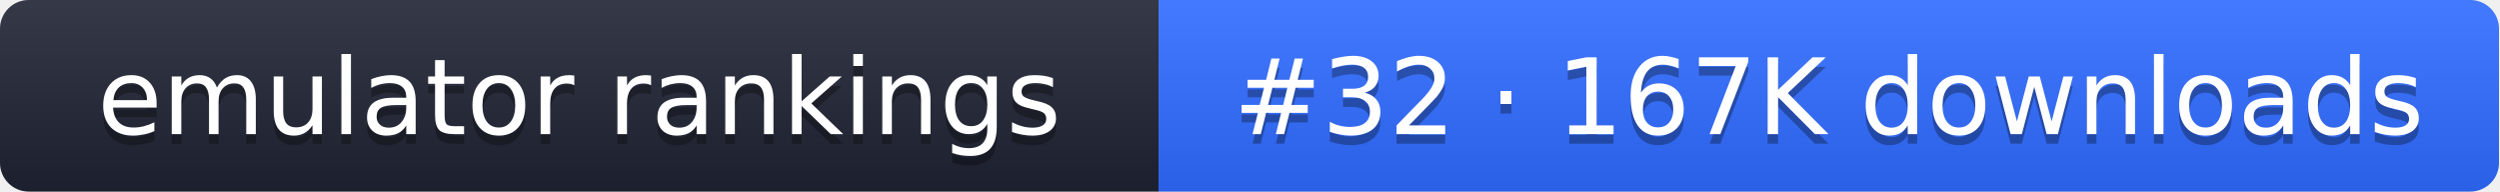
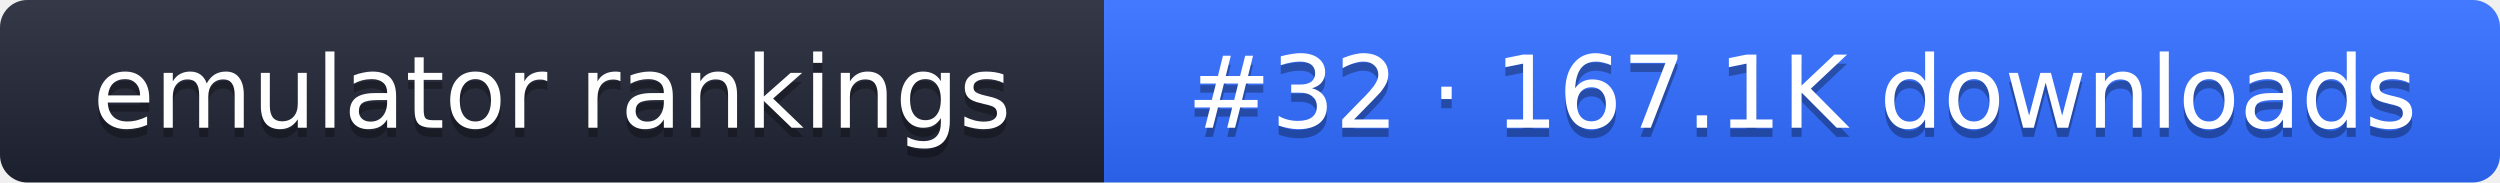
- <svg xmlns="http://www.w3.org/2000/svg" width="261" height="20" role="img" aria-label="emulator rankings: #32 · 167K downloads">
+ <svg xmlns="http://www.w3.org/2000/svg" width="274" height="20" role="img" aria-label="emulator rankings: #32 · 167.1K downloads">
  <linearGradient id="g" x2="0" y2="100%">
    <stop offset="0" stop-color="#fff" stop-opacity=".1" />
    <stop offset="1" stop-opacity=".1" />
  </linearGradient>
  <clipPath id="r">
-     <rect width="261" height="20" rx="3" fill="#fff" />
+     <rect width="274" height="20" rx="3" fill="#fff" />
  </clipPath>
  <g clip-path="url(#r)">
    <rect width="121" height="20" fill="#1f2433" />
-     <rect x="121" width="140" height="20" fill="#2f6bff" />
-     <rect width="261" height="20" fill="url(#g)" />
+     <rect x="121" width="153" height="20" fill="#2f6bff" />
+     <rect width="274" height="20" fill="url(#g)" />
  </g>
  <g fill="#fff" text-anchor="middle" font-family="Verdana,DejaVu Sans,sans-serif" font-size="11">
    <text x="60.5" y="15" fill="#010101" fill-opacity=".3">emulator rankings</text>
    <text x="60.5" y="14">emulator rankings</text>
-     <text x="191" y="15" fill="#010101" fill-opacity=".3">#32 · 167K downloads</text>
-     <text x="191" y="14">#32 · 167K downloads</text>
+     <text x="197.5" y="15" fill="#010101" fill-opacity=".3">#32 · 167.1K downloads</text>
+     <text x="197.5" y="14">#32 · 167.1K downloads</text>
  </g>
</svg>
